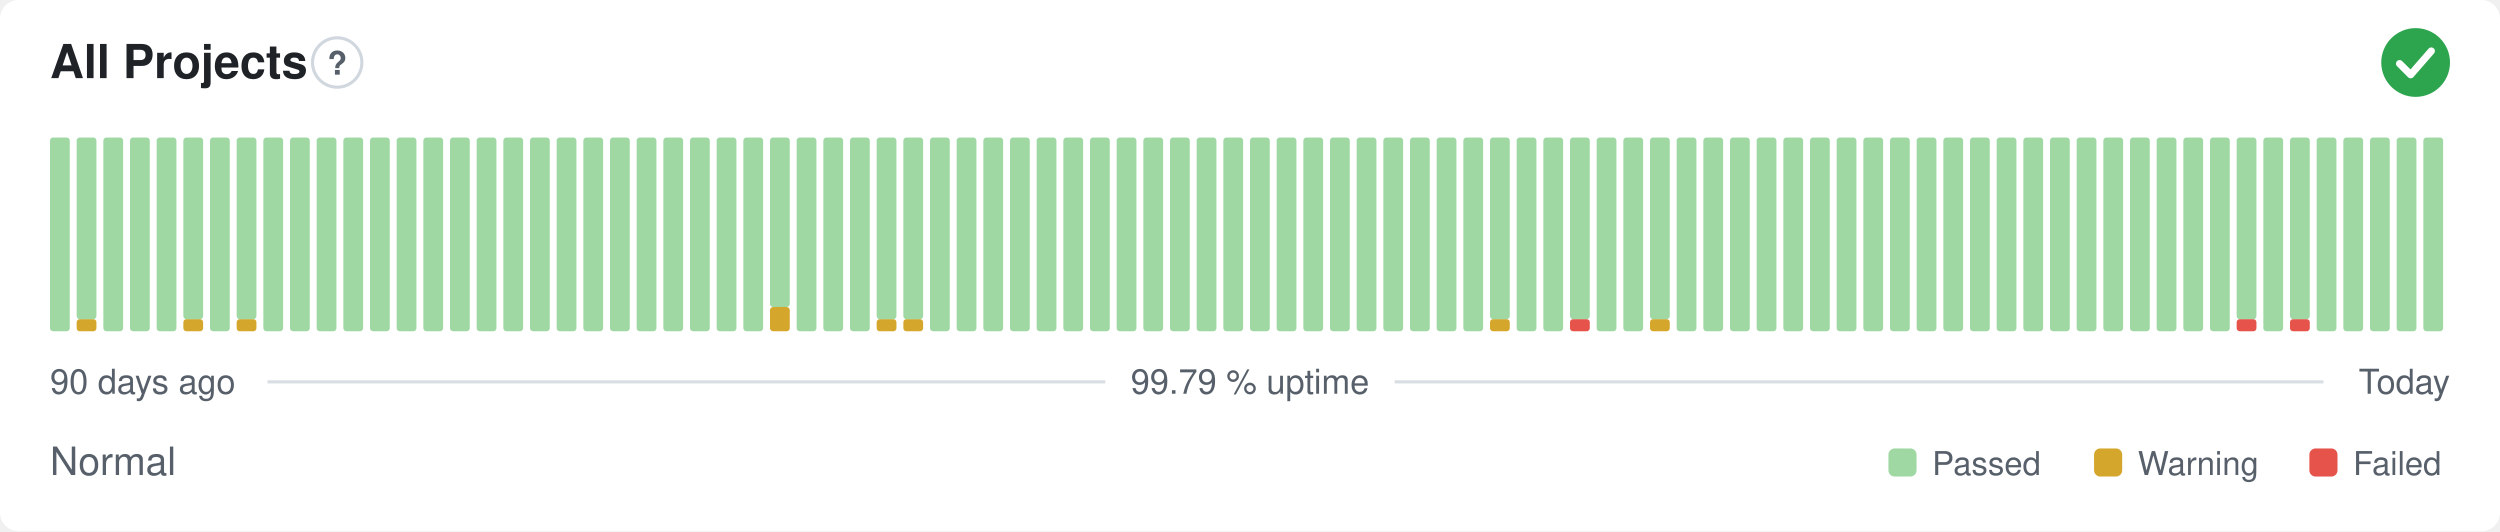
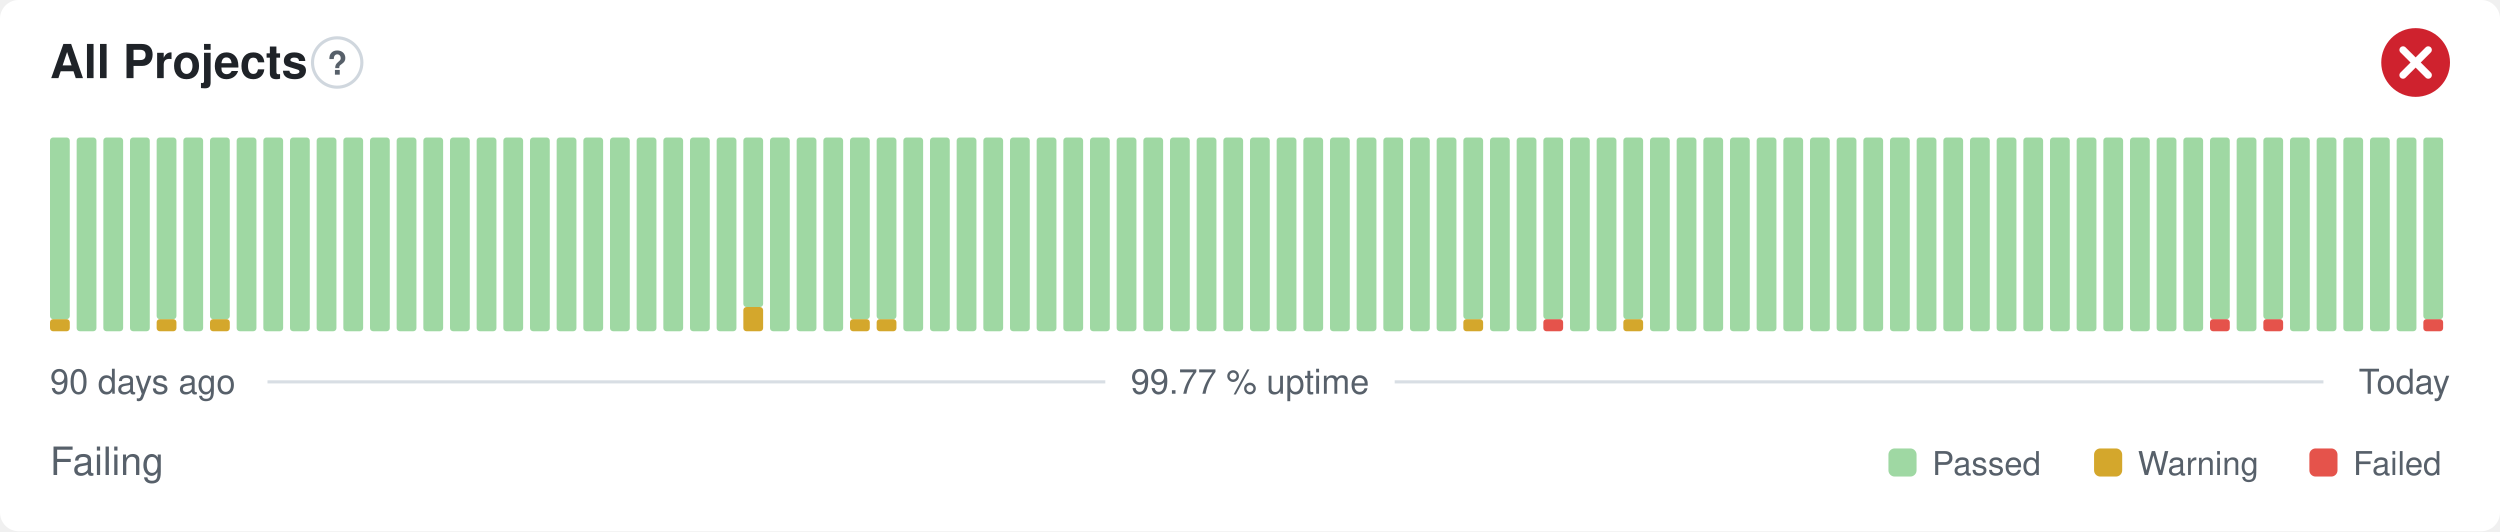
- <svg xmlns="http://www.w3.org/2000/svg" width="800" height="170" viewBox="0 0 800 170" role="img" aria-label="All Projects: Normal, 99.79 % uptime over the last 90 days" font-family="-apple-system,BlinkMacSystemFont,'Segoe UI',Helvetica,Arial,sans-serif">
+ <svg xmlns="http://www.w3.org/2000/svg" width="800" height="170" viewBox="0 0 800 170" role="img" aria-label="All Projects: Failing, 99.77 % uptime over the last 90 days" font-family="-apple-system,BlinkMacSystemFont,'Segoe UI',Helvetica,Arial,sans-serif">
  <style>
    @media (prefers-color-scheme: dark) {
      .bg { fill: #0d1117 }
      .title { fill: #e6edf3 }
      .muted { fill: #8b949e }
      .hint { stroke: #30363d }
      .rule { stroke: #30363d }
      .nodata { fill: #21262d }
    }
  </style>
  <rect class="bg" width="800" height="170" rx="6" fill="#ffffff" />
  <text class="title" x="16" y="25" font-size="15" font-weight="600" fill="#1f2328">All Projects</text>
  <circle class="hint" cx="107.9" cy="20" r="7.9" fill="none" stroke="#d0d7de" stroke-width="1" />
  <text class="muted" x="107.9" y="23.9" text-anchor="middle" font-size="10.4" font-weight="700" fill="#57606a">?</text>
-   <circle cx="773" cy="20" r="11" fill="#2da44e" />
-   <path d="M767.87 20.37l3.54 3.54 6.60 -7.58" fill="none" stroke="#fff" stroke-width="2.31" stroke-linecap="round" stroke-linejoin="round" />
-   <rect x="16.00" y="44.00" width="6.33" height="62.00" rx="1" fill="#9fd8a3" />
-   <rect x="24.53" y="102.13" width="6.33" height="3.88" rx="1" fill="#d4a72c" />
-   <rect x="24.53" y="44.00" width="6.33" height="58.13" rx="1" fill="#9fd8a3" />
+   <circle cx="773" cy="20" r="11" fill="#cf222e" />
+   <path d="M768.97 15.97l8.07 8.07M777.03 15.97l-8.07 8.07" fill="none" stroke="#fff" stroke-width="2.31" stroke-linecap="round" stroke-linejoin="round" />
+   <rect x="16.00" y="102.13" width="6.33" height="3.88" rx="1" fill="#d4a72c" />
+   <rect x="16.00" y="44.00" width="6.33" height="58.13" rx="1" fill="#9fd8a3" />
+   <rect x="24.53" y="44.00" width="6.33" height="62.00" rx="1" fill="#9fd8a3" />
  <rect x="33.07" y="44.00" width="6.33" height="62.00" rx="1" fill="#9fd8a3" />
  <rect x="41.60" y="44.00" width="6.33" height="62.00" rx="1" fill="#9fd8a3" />
-   <rect x="50.13" y="44.00" width="6.33" height="62.00" rx="1" fill="#9fd8a3" />
-   <rect x="58.67" y="102.13" width="6.33" height="3.88" rx="1" fill="#d4a72c" />
-   <rect x="58.67" y="44.00" width="6.33" height="58.13" rx="1" fill="#9fd8a3" />
-   <rect x="67.20" y="44.00" width="6.33" height="62.00" rx="1" fill="#9fd8a3" />
-   <rect x="75.73" y="102.13" width="6.33" height="3.88" rx="1" fill="#d4a72c" />
-   <rect x="75.73" y="44.00" width="6.33" height="58.13" rx="1" fill="#9fd8a3" />
+   <rect x="50.13" y="102.13" width="6.33" height="3.88" rx="1" fill="#d4a72c" />
+   <rect x="50.13" y="44.00" width="6.33" height="58.13" rx="1" fill="#9fd8a3" />
+   <rect x="58.67" y="44.00" width="6.33" height="62.00" rx="1" fill="#9fd8a3" />
+   <rect x="67.20" y="102.13" width="6.33" height="3.88" rx="1" fill="#d4a72c" />
+   <rect x="67.20" y="44.00" width="6.33" height="58.13" rx="1" fill="#9fd8a3" />
+   <rect x="75.73" y="44.00" width="6.33" height="62.00" rx="1" fill="#9fd8a3" />
  <rect x="84.27" y="44.00" width="6.33" height="62.00" rx="1" fill="#9fd8a3" />
  <rect x="92.80" y="44.00" width="6.33" height="62.00" rx="1" fill="#9fd8a3" />
  <rect x="101.33" y="44.00" width="6.33" height="62.00" rx="1" fill="#9fd8a3" />
  <rect x="109.87" y="44.00" width="6.33" height="62.00" rx="1" fill="#9fd8a3" />
  <rect x="118.40" y="44.00" width="6.33" height="62.00" rx="1" fill="#9fd8a3" />
  <rect x="126.93" y="44.00" width="6.33" height="62.00" rx="1" fill="#9fd8a3" />
  <rect x="135.47" y="44.00" width="6.33" height="62.00" rx="1" fill="#9fd8a3" />
  <rect x="144.00" y="44.00" width="6.33" height="62.00" rx="1" fill="#9fd8a3" />
  <rect x="152.53" y="44.00" width="6.33" height="62.00" rx="1" fill="#9fd8a3" />
  <rect x="161.07" y="44.00" width="6.33" height="62.00" rx="1" fill="#9fd8a3" />
  <rect x="169.60" y="44.00" width="6.33" height="62.00" rx="1" fill="#9fd8a3" />
  <rect x="178.13" y="44.00" width="6.33" height="62.00" rx="1" fill="#9fd8a3" />
  <rect x="186.67" y="44.00" width="6.33" height="62.00" rx="1" fill="#9fd8a3" />
  <rect x="195.20" y="44.00" width="6.33" height="62.00" rx="1" fill="#9fd8a3" />
  <rect x="203.73" y="44.00" width="6.33" height="62.00" rx="1" fill="#9fd8a3" />
  <rect x="212.27" y="44.00" width="6.33" height="62.00" rx="1" fill="#9fd8a3" />
  <rect x="220.80" y="44.00" width="6.33" height="62.00" rx="1" fill="#9fd8a3" />
  <rect x="229.33" y="44.00" width="6.33" height="62.00" rx="1" fill="#9fd8a3" />
-   <rect x="237.87" y="44.00" width="6.33" height="62.00" rx="1" fill="#9fd8a3" />
-   <rect x="246.40" y="98.25" width="6.33" height="7.75" rx="1" fill="#d4a72c" />
-   <rect x="246.40" y="44.00" width="6.33" height="54.25" rx="1" fill="#9fd8a3" />
+   <rect x="237.87" y="98.25" width="6.33" height="7.75" rx="1" fill="#d4a72c" />
+   <rect x="237.87" y="44.00" width="6.33" height="54.25" rx="1" fill="#9fd8a3" />
+   <rect x="246.40" y="44.00" width="6.33" height="62.00" rx="1" fill="#9fd8a3" />
  <rect x="254.93" y="44.00" width="6.33" height="62.00" rx="1" fill="#9fd8a3" />
  <rect x="263.47" y="44.00" width="6.33" height="62.00" rx="1" fill="#9fd8a3" />
-   <rect x="272.00" y="44.00" width="6.33" height="62.00" rx="1" fill="#9fd8a3" />
+   <rect x="272.00" y="102.13" width="6.33" height="3.88" rx="1" fill="#d4a72c" />
+   <rect x="272.00" y="44.00" width="6.33" height="58.13" rx="1" fill="#9fd8a3" />
  <rect x="280.53" y="102.13" width="6.33" height="3.88" rx="1" fill="#d4a72c" />
  <rect x="280.53" y="44.00" width="6.33" height="58.13" rx="1" fill="#9fd8a3" />
-   <rect x="289.07" y="102.13" width="6.33" height="3.88" rx="1" fill="#d4a72c" />
-   <rect x="289.07" y="44.00" width="6.33" height="58.13" rx="1" fill="#9fd8a3" />
+   <rect x="289.07" y="44.00" width="6.33" height="62.00" rx="1" fill="#9fd8a3" />
  <rect x="297.60" y="44.00" width="6.33" height="62.00" rx="1" fill="#9fd8a3" />
  <rect x="306.13" y="44.00" width="6.33" height="62.00" rx="1" fill="#9fd8a3" />
  <rect x="314.67" y="44.00" width="6.33" height="62.00" rx="1" fill="#9fd8a3" />
  <rect x="323.20" y="44.00" width="6.33" height="62.00" rx="1" fill="#9fd8a3" />
  <rect x="331.73" y="44.00" width="6.33" height="62.00" rx="1" fill="#9fd8a3" />
  <rect x="340.27" y="44.00" width="6.33" height="62.00" rx="1" fill="#9fd8a3" />
  <rect x="348.80" y="44.00" width="6.33" height="62.00" rx="1" fill="#9fd8a3" />
  <rect x="357.33" y="44.00" width="6.33" height="62.00" rx="1" fill="#9fd8a3" />
  <rect x="365.87" y="44.00" width="6.33" height="62.00" rx="1" fill="#9fd8a3" />
  <rect x="374.40" y="44.00" width="6.33" height="62.00" rx="1" fill="#9fd8a3" />
  <rect x="382.93" y="44.00" width="6.33" height="62.00" rx="1" fill="#9fd8a3" />
  <rect x="391.47" y="44.00" width="6.33" height="62.00" rx="1" fill="#9fd8a3" />
  <rect x="400.00" y="44.00" width="6.33" height="62.00" rx="1" fill="#9fd8a3" />
  <rect x="408.53" y="44.00" width="6.33" height="62.00" rx="1" fill="#9fd8a3" />
  <rect x="417.07" y="44.00" width="6.33" height="62.00" rx="1" fill="#9fd8a3" />
  <rect x="425.60" y="44.00" width="6.33" height="62.00" rx="1" fill="#9fd8a3" />
  <rect x="434.13" y="44.00" width="6.33" height="62.00" rx="1" fill="#9fd8a3" />
  <rect x="442.67" y="44.00" width="6.33" height="62.00" rx="1" fill="#9fd8a3" />
  <rect x="451.20" y="44.00" width="6.33" height="62.00" rx="1" fill="#9fd8a3" />
  <rect x="459.73" y="44.00" width="6.33" height="62.00" rx="1" fill="#9fd8a3" />
-   <rect x="468.27" y="44.00" width="6.33" height="62.00" rx="1" fill="#9fd8a3" />
-   <rect x="476.80" y="102.13" width="6.33" height="3.88" rx="1" fill="#d4a72c" />
-   <rect x="476.80" y="44.00" width="6.33" height="58.13" rx="1" fill="#9fd8a3" />
+   <rect x="468.27" y="102.13" width="6.33" height="3.88" rx="1" fill="#d4a72c" />
+   <rect x="468.27" y="44.00" width="6.33" height="58.13" rx="1" fill="#9fd8a3" />
+   <rect x="476.80" y="44.00" width="6.33" height="62.00" rx="1" fill="#9fd8a3" />
  <rect x="485.33" y="44.00" width="6.33" height="62.00" rx="1" fill="#9fd8a3" />
-   <rect x="493.87" y="44.00" width="6.33" height="62.00" rx="1" fill="#9fd8a3" />
-   <rect x="502.40" y="102.13" width="6.33" height="3.88" rx="1" fill="#e5534b" />
-   <rect x="502.40" y="44.00" width="6.33" height="58.13" rx="1" fill="#9fd8a3" />
+   <rect x="493.87" y="102.13" width="6.33" height="3.88" rx="1" fill="#e5534b" />
+   <rect x="493.87" y="44.00" width="6.33" height="58.13" rx="1" fill="#9fd8a3" />
+   <rect x="502.40" y="44.00" width="6.33" height="62.00" rx="1" fill="#9fd8a3" />
  <rect x="510.93" y="44.00" width="6.33" height="62.00" rx="1" fill="#9fd8a3" />
-   <rect x="519.47" y="44.00" width="6.33" height="62.00" rx="1" fill="#9fd8a3" />
-   <rect x="528.00" y="102.13" width="6.33" height="3.88" rx="1" fill="#d4a72c" />
-   <rect x="528.00" y="44.00" width="6.33" height="58.13" rx="1" fill="#9fd8a3" />
+   <rect x="519.47" y="102.13" width="6.33" height="3.88" rx="1" fill="#d4a72c" />
+   <rect x="519.47" y="44.00" width="6.33" height="58.13" rx="1" fill="#9fd8a3" />
+   <rect x="528.00" y="44.00" width="6.33" height="62.00" rx="1" fill="#9fd8a3" />
  <rect x="536.53" y="44.00" width="6.33" height="62.00" rx="1" fill="#9fd8a3" />
  <rect x="545.07" y="44.00" width="6.33" height="62.00" rx="1" fill="#9fd8a3" />
  <rect x="553.60" y="44.00" width="6.33" height="62.00" rx="1" fill="#9fd8a3" />
  <rect x="562.13" y="44.00" width="6.33" height="62.00" rx="1" fill="#9fd8a3" />
  <rect x="570.67" y="44.00" width="6.33" height="62.00" rx="1" fill="#9fd8a3" />
  <rect x="579.20" y="44.00" width="6.33" height="62.00" rx="1" fill="#9fd8a3" />
  <rect x="587.73" y="44.00" width="6.33" height="62.00" rx="1" fill="#9fd8a3" />
  <rect x="596.27" y="44.00" width="6.33" height="62.00" rx="1" fill="#9fd8a3" />
  <rect x="604.80" y="44.00" width="6.33" height="62.00" rx="1" fill="#9fd8a3" />
  <rect x="613.33" y="44.00" width="6.33" height="62.00" rx="1" fill="#9fd8a3" />
  <rect x="621.87" y="44.00" width="6.33" height="62.00" rx="1" fill="#9fd8a3" />
  <rect x="630.40" y="44.00" width="6.33" height="62.00" rx="1" fill="#9fd8a3" />
  <rect x="638.93" y="44.00" width="6.33" height="62.00" rx="1" fill="#9fd8a3" />
  <rect x="647.47" y="44.00" width="6.33" height="62.00" rx="1" fill="#9fd8a3" />
  <rect x="656.00" y="44.00" width="6.33" height="62.00" rx="1" fill="#9fd8a3" />
  <rect x="664.53" y="44.00" width="6.33" height="62.00" rx="1" fill="#9fd8a3" />
  <rect x="673.07" y="44.00" width="6.33" height="62.00" rx="1" fill="#9fd8a3" />
  <rect x="681.60" y="44.00" width="6.33" height="62.00" rx="1" fill="#9fd8a3" />
  <rect x="690.13" y="44.00" width="6.33" height="62.00" rx="1" fill="#9fd8a3" />
  <rect x="698.67" y="44.00" width="6.33" height="62.00" rx="1" fill="#9fd8a3" />
-   <rect x="707.20" y="44.00" width="6.33" height="62.00" rx="1" fill="#9fd8a3" />
-   <rect x="715.73" y="102.13" width="6.33" height="3.88" rx="1" fill="#e5534b" />
-   <rect x="715.73" y="44.00" width="6.33" height="58.13" rx="1" fill="#9fd8a3" />
-   <rect x="724.27" y="44.00" width="6.33" height="62.00" rx="1" fill="#9fd8a3" />
-   <rect x="732.80" y="102.13" width="6.33" height="3.88" rx="1" fill="#e5534b" />
-   <rect x="732.80" y="44.00" width="6.33" height="58.13" rx="1" fill="#9fd8a3" />
+   <rect x="707.20" y="102.13" width="6.33" height="3.88" rx="1" fill="#e5534b" />
+   <rect x="707.20" y="44.00" width="6.33" height="58.13" rx="1" fill="#9fd8a3" />
+   <rect x="715.73" y="44.00" width="6.33" height="62.00" rx="1" fill="#9fd8a3" />
+   <rect x="724.27" y="102.13" width="6.33" height="3.88" rx="1" fill="#e5534b" />
+   <rect x="724.27" y="44.00" width="6.33" height="58.13" rx="1" fill="#9fd8a3" />
+   <rect x="732.80" y="44.00" width="6.33" height="62.00" rx="1" fill="#9fd8a3" />
  <rect x="741.33" y="44.00" width="6.33" height="62.00" rx="1" fill="#9fd8a3" />
  <rect x="749.87" y="44.00" width="6.33" height="62.00" rx="1" fill="#9fd8a3" />
  <rect x="758.40" y="44.00" width="6.33" height="62.00" rx="1" fill="#9fd8a3" />
  <rect x="766.93" y="44.00" width="6.33" height="62.00" rx="1" fill="#9fd8a3" />
-   <rect x="775.47" y="44.00" width="6.33" height="62.00" rx="1" fill="#9fd8a3" />
+   <rect x="775.47" y="102.13" width="6.33" height="3.88" rx="1" fill="#e5534b" />
+   <rect x="775.47" y="44.00" width="6.33" height="58.13" rx="1" fill="#9fd8a3" />
  <text class="muted" x="16" y="126" font-size="11" fill="#57606a">90 days ago</text>
-   <text class="muted" x="400" y="126" text-anchor="middle" font-size="11" fill="#57606a">99.79 % uptime</text>
+   <text class="muted" x="400" y="126" text-anchor="middle" font-size="11" fill="#57606a">99.77 % uptime</text>
  <text class="muted" x="784" y="126" text-anchor="end" font-size="11" fill="#57606a">Today</text>
  <line class="rule" x1="85.6" y1="122.2" x2="353.7" y2="122.2" stroke="#d8dee4" stroke-width="1" />
  <line class="rule" x1="446.3" y1="122.2" x2="743.5" y2="122.2" stroke="#d8dee4" stroke-width="1" />
-   <text class="muted" x="16" y="152" font-size="12.5" fill="#57606a">Normal</text>
+   <text class="muted" x="16" y="152" font-size="12.5" fill="#57606a">Failing</text>
  <rect x="604.3" y="143.5" width="9.0" height="9.0" rx="2" fill="#9fd8a3" />
  <text class="muted" x="618.3" y="152" font-size="10.5" fill="#57606a">Passed</text>
  <rect x="670.1" y="143.5" width="9.0" height="9.0" rx="2" fill="#d4a72c" />
  <text class="muted" x="684.1" y="152" font-size="10.5" fill="#57606a">Warning</text>
  <rect x="739.0" y="143.5" width="9.0" height="9.0" rx="2" fill="#e5534b" />
  <text class="muted" x="753.0" y="152" font-size="10.5" fill="#57606a">Failed</text>
</svg>
